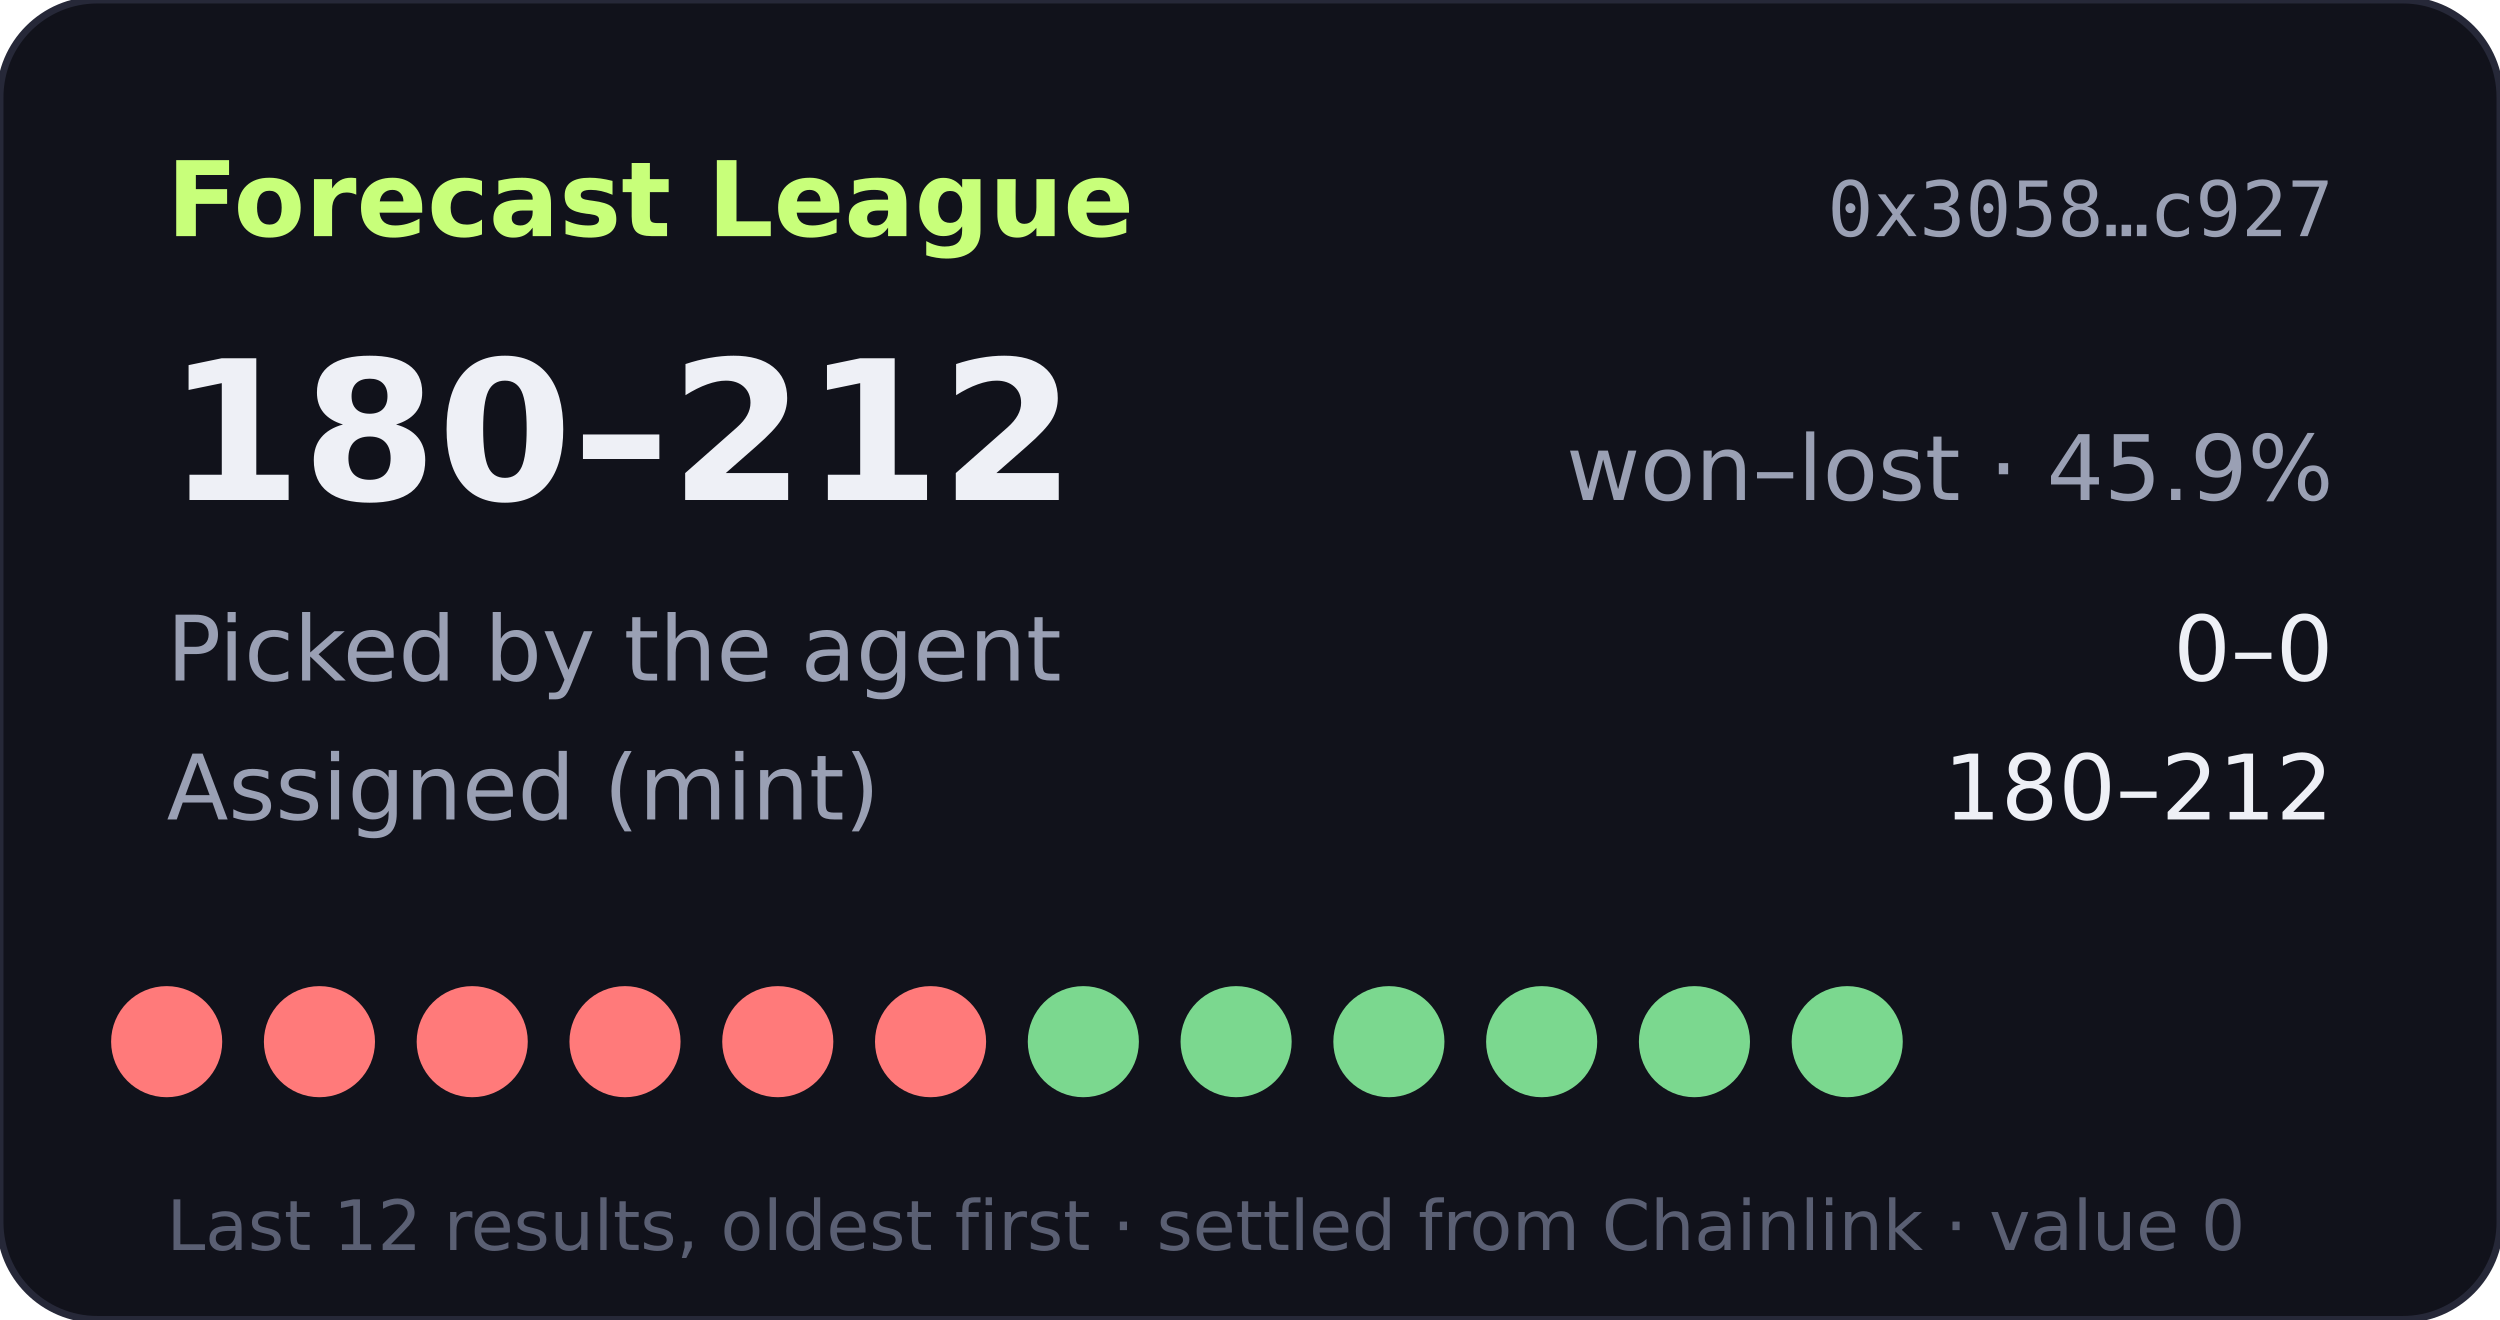
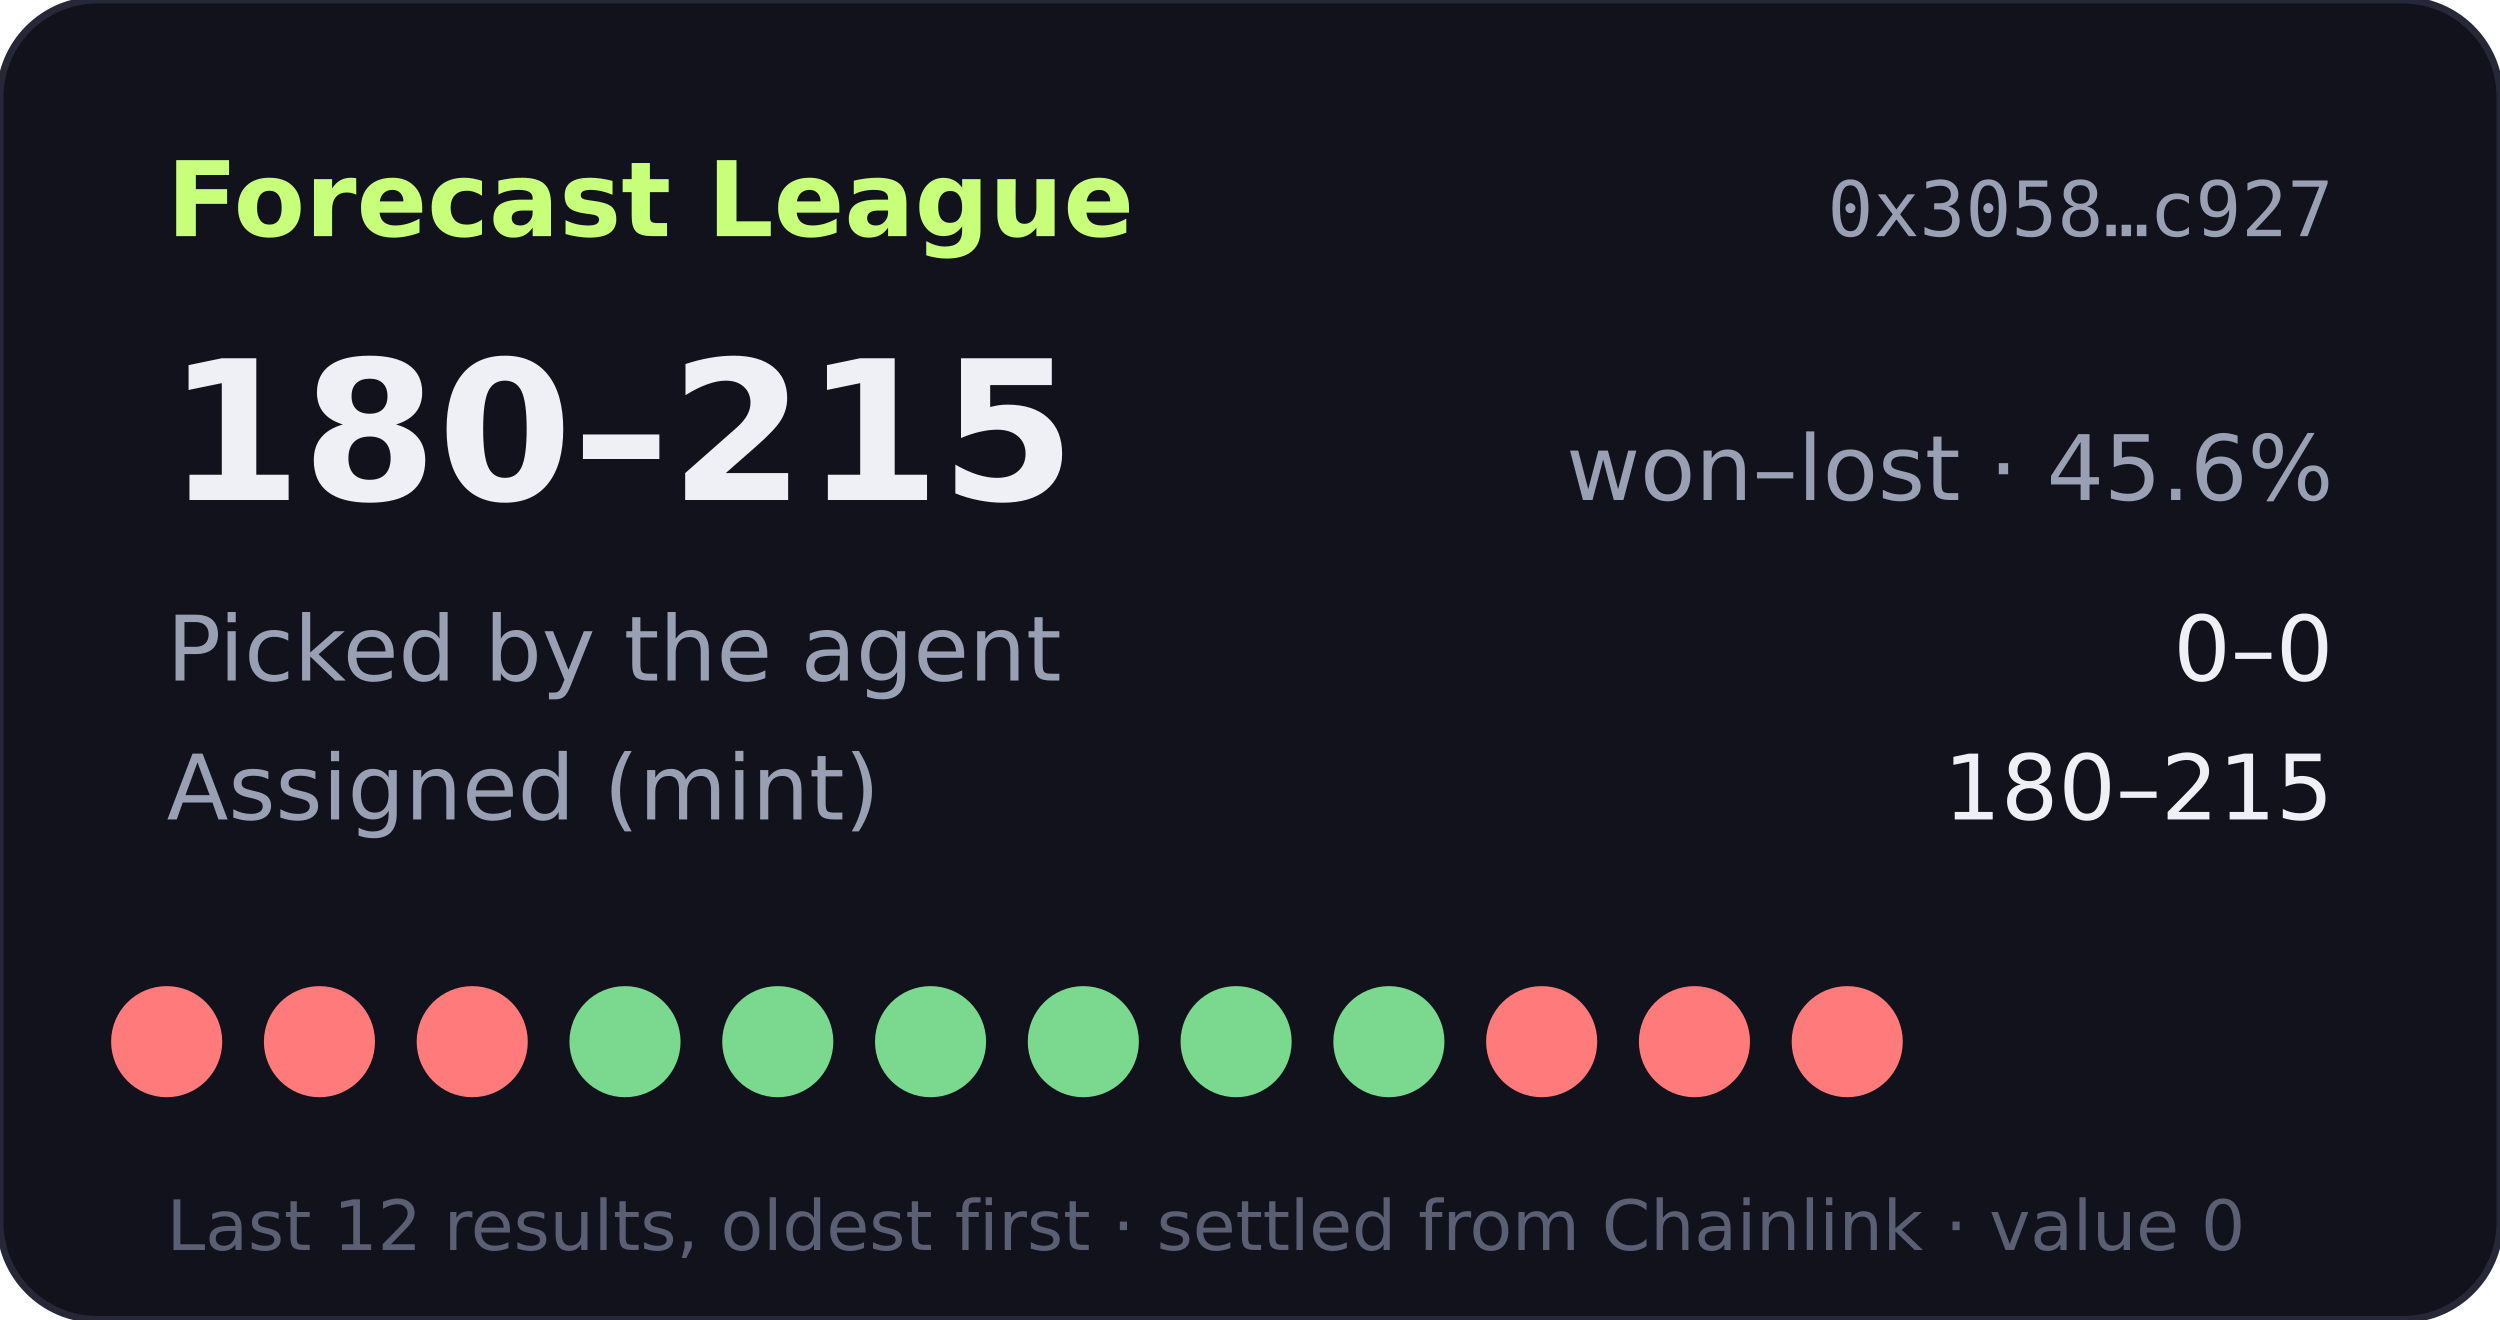
- <svg xmlns="http://www.w3.org/2000/svg" width="360" height="190" viewBox="0 0 360 190" role="img" aria-label="Forecast League record 180-212">
+ <svg xmlns="http://www.w3.org/2000/svg" width="360" height="190" viewBox="0 0 360 190" role="img" aria-label="Forecast League record 180-215">
  <rect width="360" height="190" rx="14" fill="#11121b" stroke="#262838" />
  <text x="24" y="34" fill="#c8ff7a" font-size="15" font-weight="700" font-family="Verdana,DejaVu Sans,sans-serif">Forecast League</text>
  <text x="336" y="34" fill="#9aa0b4" font-size="11" text-anchor="end" font-family="monospace">0x3058…c927</text>
  <g font-family="Verdana,DejaVu Sans,sans-serif">
-     <text x="24" y="72" fill="#eef0f6" font-size="28" font-weight="700">180–212</text>
-     <text x="336" y="72" fill="#9aa0b4" font-size="13" text-anchor="end">won–lost · 45.9%</text>
+     <text x="24" y="72" fill="#eef0f6" font-size="28" font-weight="700">180–215</text>
+     <text x="336" y="72" fill="#9aa0b4" font-size="13" text-anchor="end">won–lost · 45.6%</text>
    <text x="24" y="98" fill="#9aa0b4" font-size="13">Picked by the agent</text>
    <text x="336" y="98" fill="#eef0f6" font-size="13" text-anchor="end">0–0</text>
    <text x="24" y="118" fill="#9aa0b4" font-size="13">Assigned (mint)</text>
-     <text x="336" y="118" fill="#eef0f6" font-size="13" text-anchor="end">180–212</text>
+     <text x="336" y="118" fill="#eef0f6" font-size="13" text-anchor="end">180–215</text>
    <circle cx="24" cy="150" r="8" fill="#ff7a7a" />
    <circle cx="46" cy="150" r="8" fill="#ff7a7a" />
    <circle cx="68" cy="150" r="8" fill="#ff7a7a" />
-     <circle cx="90" cy="150" r="8" fill="#ff7a7a" />
-     <circle cx="112" cy="150" r="8" fill="#ff7a7a" />
-     <circle cx="134" cy="150" r="8" fill="#ff7a7a" />
+     <circle cx="90" cy="150" r="8" fill="#7bd88f" />
+     <circle cx="112" cy="150" r="8" fill="#7bd88f" />
+     <circle cx="134" cy="150" r="8" fill="#7bd88f" />
    <circle cx="156" cy="150" r="8" fill="#7bd88f" />
    <circle cx="178" cy="150" r="8" fill="#7bd88f" />
    <circle cx="200" cy="150" r="8" fill="#7bd88f" />
-     <circle cx="222" cy="150" r="8" fill="#7bd88f" />
-     <circle cx="244" cy="150" r="8" fill="#7bd88f" />
-     <circle cx="266" cy="150" r="8" fill="#7bd88f" />
+     <circle cx="222" cy="150" r="8" fill="#ff7a7a" />
+     <circle cx="244" cy="150" r="8" fill="#ff7a7a" />
+     <circle cx="266" cy="150" r="8" fill="#ff7a7a" />
    <text x="24" y="180" fill="#5a5f73" font-size="10">Last 12 results, oldest first · settled from Chainlink · value 0</text>
  </g>
</svg>
